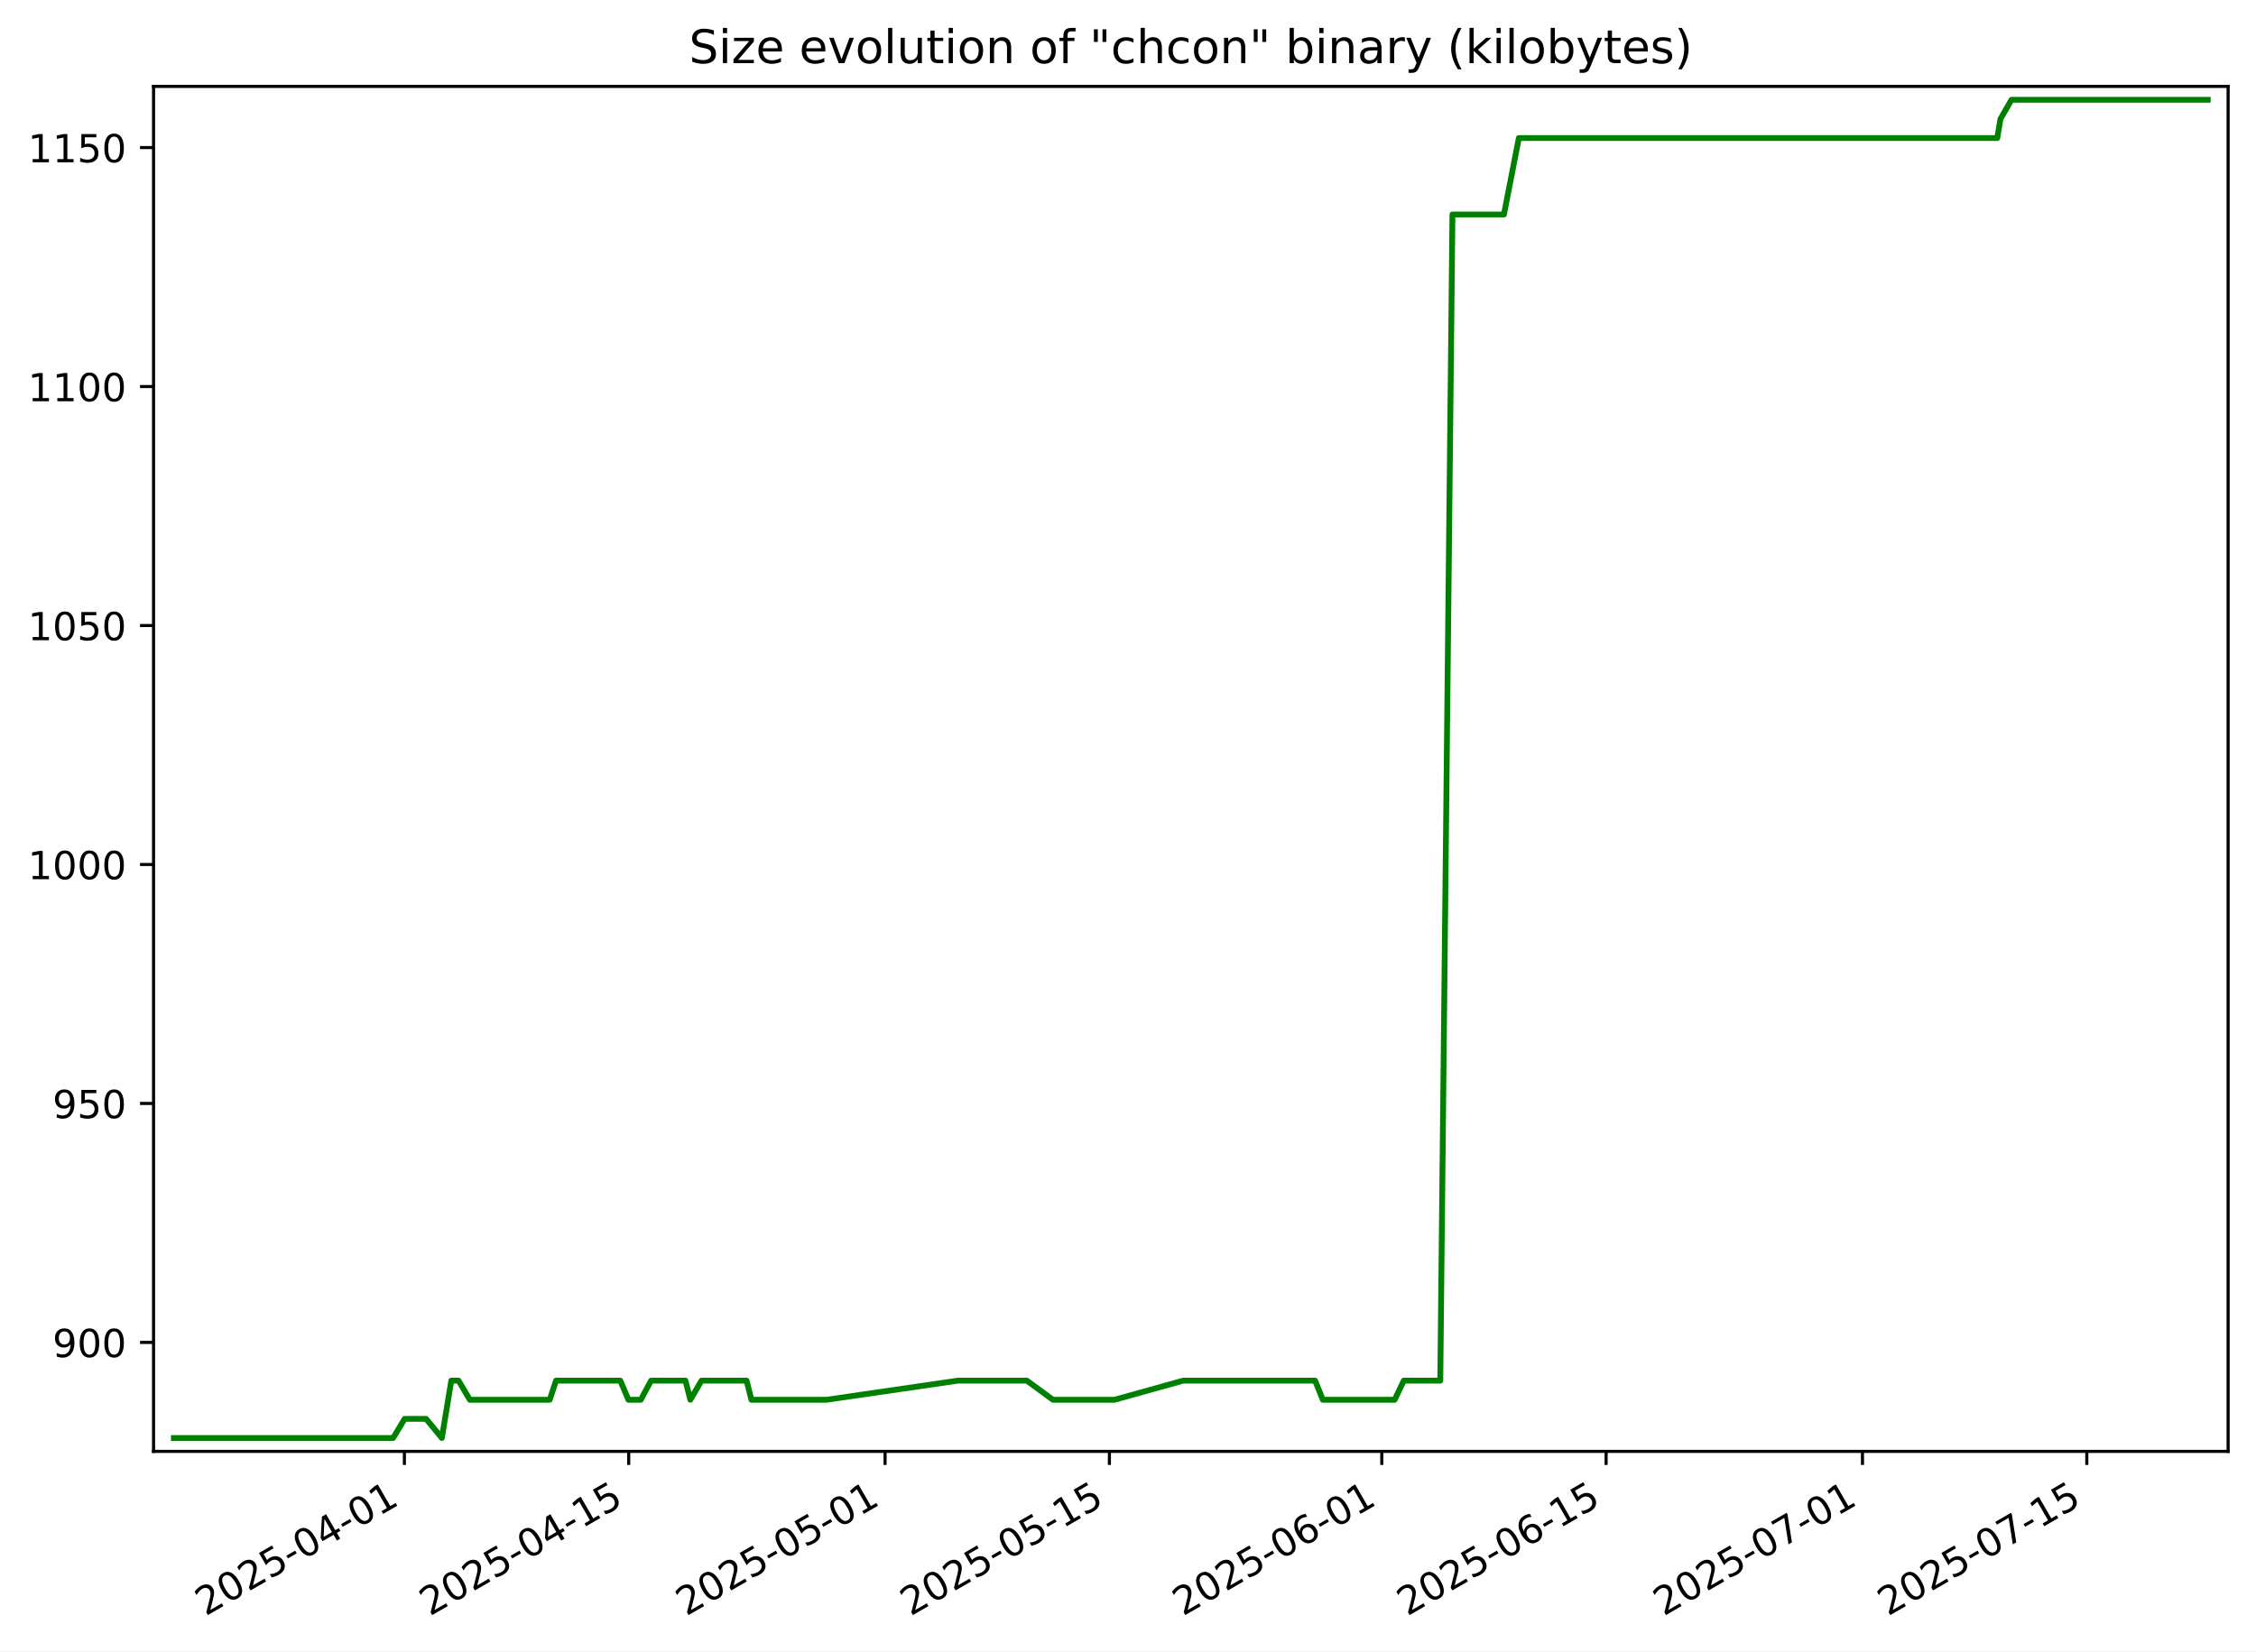
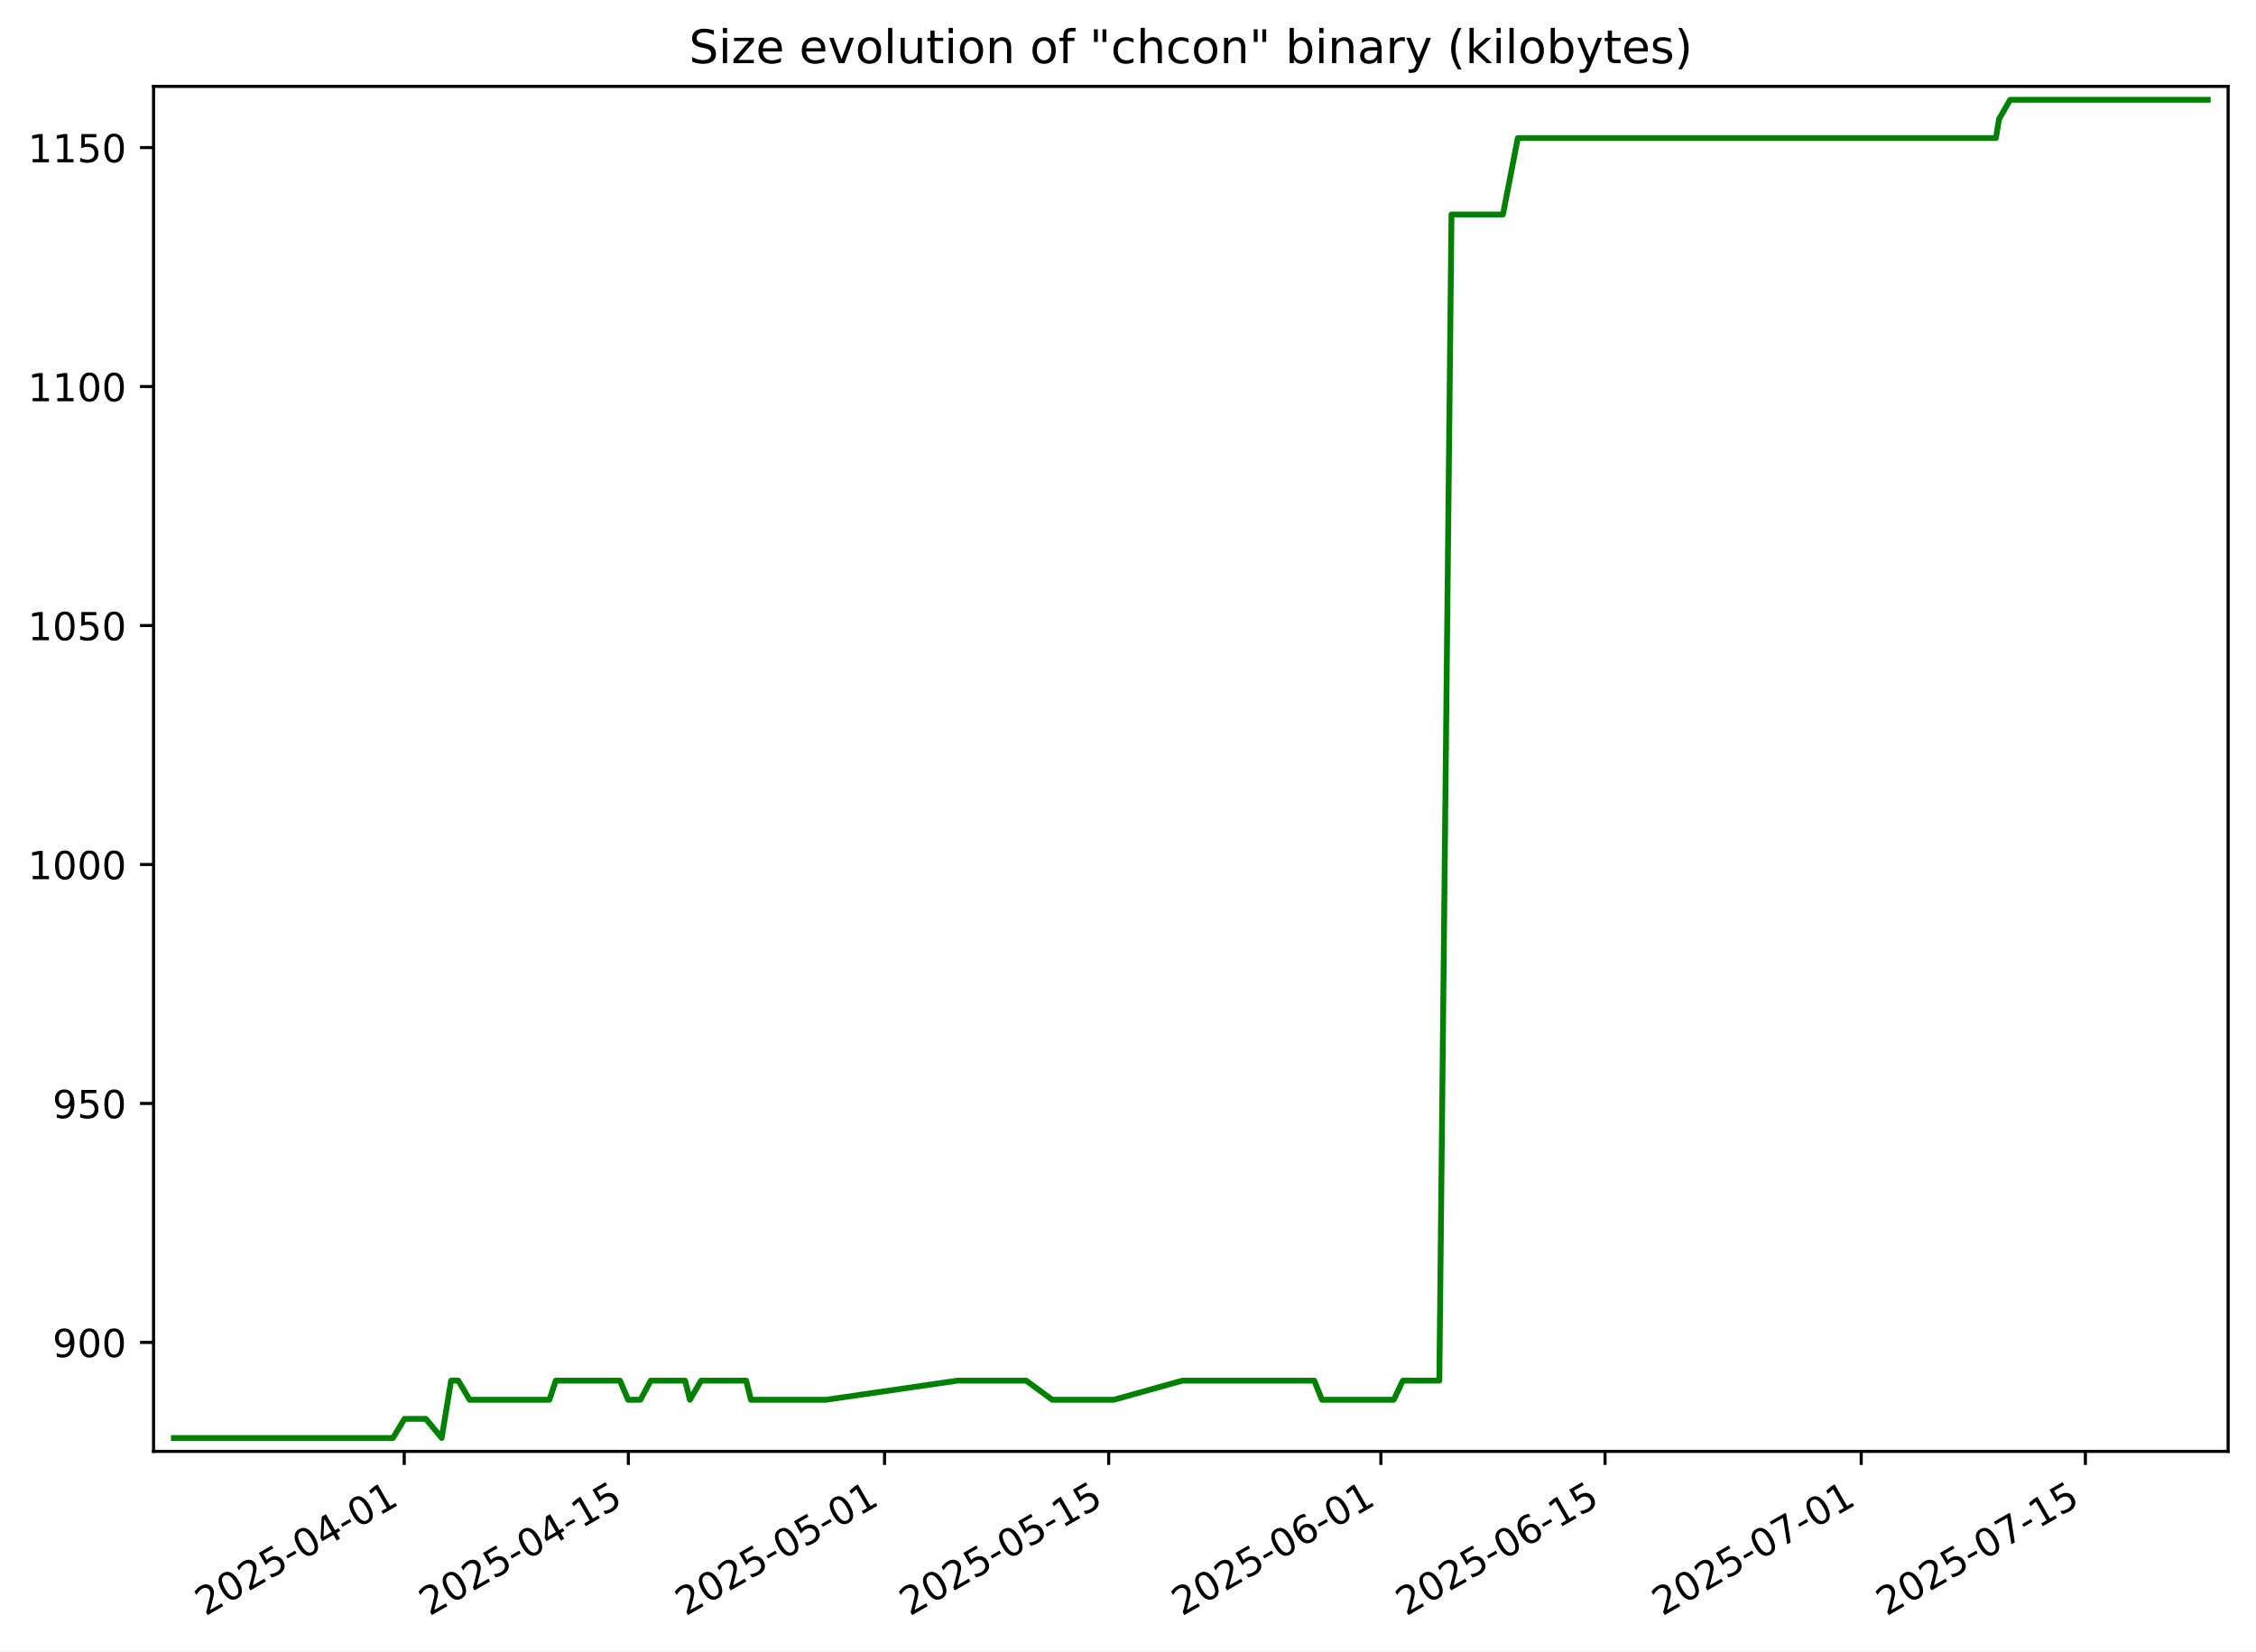
<svg xmlns="http://www.w3.org/2000/svg" xmlns:xlink="http://www.w3.org/1999/xlink" width="582.53pt" height="426.469pt" viewBox="0 0 582.53 426.469" version="1.1">
  <defs>
    <style type="text/css">*{stroke-linejoin: round; stroke-linecap: butt}</style>
  </defs>
  <g id="figure_1">
    <g id="patch_1">
      <path d="M -0 426.469  L 582.53 426.469  L 582.53 0  L -0 0  z " style="fill: #ffffff" />
    </g>
    <g id="axes_1">
      <g id="patch_2">
        <path d="M 39.65 374.83  L 575.33 374.83  L 575.33 22.318  L 39.65 22.318  z " style="fill: #ffffff" />
      </g>
      <g id="matplotlib.axis_1">
        <g id="xtick_1">
          <g id="line2d_1">
            <defs>
-               <path id="m2f549fd603" d="M 0 0  L 0 3.5  " style="stroke: #000000; stroke-width: 0.8" />
+               <path id="m31f261b9df" d="M 0 0  L 0 3.5  " style="stroke: #000000; stroke-width: 0.8" />
            </defs>
            <g>
-               <use xlink:href="#m2f549fd603" x="104.416" y="374.83" style="stroke: #000000; stroke-width: 0.8" />
+               <use xlink:href="#m31f261b9df" x="104.371" y="374.83" style="stroke: #000000; stroke-width: 0.8" />
            </g>
          </g>
          <g id="text_1">
-             <g transform="translate(53.04634 417.4684) rotate(-30) scale(0.1 -0.1)">
+             <g transform="translate(53.00173 417.4684) rotate(-30) scale(0.1 -0.1)">
              <defs>
                <path id="DejaVuSans-32" d="M 1228 531  L 3431 531  L 3431 0  L 469 0  L 469 531  Q 828 903 1448 1529  Q 2069 2156 2228 2338  Q 2531 2678 2651 2914  Q 2772 3150 2772 3378  Q 2772 3750 2511 3984  Q 2250 4219 1831 4219  Q 1534 4219 1204 4116  Q 875 4013 500 3803  L 500 4441  Q 881 4594 1212 4672  Q 1544 4750 1819 4750  Q 2544 4750 2975 4387  Q 3406 4025 3406 3419  Q 3406 3131 3298 2873  Q 3191 2616 2906 2266  Q 2828 2175 2409 1742  Q 1991 1309 1228 531  z " transform="scale(0.015625)" />
                <path id="DejaVuSans-30" d="M 2034 4250  Q 1547 4250 1301 3770  Q 1056 3291 1056 2328  Q 1056 1369 1301 889  Q 1547 409 2034 409  Q 2525 409 2770 889  Q 3016 1369 3016 2328  Q 3016 3291 2770 3770  Q 2525 4250 2034 4250  z M 2034 4750  Q 2819 4750 3233 4129  Q 3647 3509 3647 2328  Q 3647 1150 3233 529  Q 2819 -91 2034 -91  Q 1250 -91 836 529  Q 422 1150 422 2328  Q 422 3509 836 4129  Q 1250 4750 2034 4750  z " transform="scale(0.015625)" />
                <path id="DejaVuSans-35" d="M 691 4666  L 3169 4666  L 3169 4134  L 1269 4134  L 1269 2991  Q 1406 3038 1543 3061  Q 1681 3084 1819 3084  Q 2600 3084 3056 2656  Q 3513 2228 3513 1497  Q 3513 744 3044 326  Q 2575 -91 1722 -91  Q 1428 -91 1123 -41  Q 819 9 494 109  L 494 744  Q 775 591 1075 516  Q 1375 441 1709 441  Q 2250 441 2565 725  Q 2881 1009 2881 1497  Q 2881 1984 2565 2268  Q 2250 2553 1709 2553  Q 1456 2553 1204 2497  Q 953 2441 691 2322  L 691 4666  z " transform="scale(0.015625)" />
                <path id="DejaVuSans-2d" d="M 313 2009  L 1997 2009  L 1997 1497  L 313 1497  L 313 2009  z " transform="scale(0.015625)" />
                <path id="DejaVuSans-34" d="M 2419 4116  L 825 1625  L 2419 1625  L 2419 4116  z M 2253 4666  L 3047 4666  L 3047 1625  L 3713 1625  L 3713 1100  L 3047 1100  L 3047 0  L 2419 0  L 2419 1100  L 313 1100  L 313 1709  L 2253 4666  z " transform="scale(0.015625)" />
                <path id="DejaVuSans-31" d="M 794 531  L 1825 531  L 1825 4091  L 703 3866  L 703 4441  L 1819 4666  L 2450 4666  L 2450 531  L 3481 531  L 3481 0  L 794 0  L 794 531  z " transform="scale(0.015625)" />
              </defs>
              <use xlink:href="#DejaVuSans-32" />
              <use xlink:href="#DejaVuSans-30" x="63.623" />
              <use xlink:href="#DejaVuSans-32" x="127.246" />
              <use xlink:href="#DejaVuSans-35" x="190.869" />
              <use xlink:href="#DejaVuSans-2d" x="254.492" />
              <use xlink:href="#DejaVuSans-30" x="290.576" />
              <use xlink:href="#DejaVuSans-34" x="354.199" />
              <use xlink:href="#DejaVuSans-2d" x="417.822" />
              <use xlink:href="#DejaVuSans-30" x="453.906" />
              <use xlink:href="#DejaVuSans-31" x="517.529" />
            </g>
          </g>
        </g>
        <g id="xtick_2">
          <g id="line2d_2">
            <g>
-               <use xlink:href="#m2f549fd603" x="162.339" y="374.83" style="stroke: #000000; stroke-width: 0.8" />
+               <use xlink:href="#m31f261b9df" x="162.251" y="374.83" style="stroke: #000000; stroke-width: 0.8" />
            </g>
          </g>
          <g id="text_2">
-             <g transform="translate(110.9697 417.4684) rotate(-30) scale(0.1 -0.1)">
+             <g transform="translate(110.8817 417.4684) rotate(-30) scale(0.1 -0.1)">
              <use xlink:href="#DejaVuSans-32" />
              <use xlink:href="#DejaVuSans-30" x="63.623" />
              <use xlink:href="#DejaVuSans-32" x="127.246" />
              <use xlink:href="#DejaVuSans-35" x="190.869" />
              <use xlink:href="#DejaVuSans-2d" x="254.492" />
              <use xlink:href="#DejaVuSans-30" x="290.576" />
              <use xlink:href="#DejaVuSans-34" x="354.199" />
              <use xlink:href="#DejaVuSans-2d" x="417.822" />
              <use xlink:href="#DejaVuSans-31" x="453.906" />
              <use xlink:href="#DejaVuSans-35" x="517.529" />
            </g>
          </g>
        </g>
        <g id="xtick_3">
          <g id="line2d_3">
            <g>
-               <use xlink:href="#m2f549fd603" x="228.537" y="374.83" style="stroke: #000000; stroke-width: 0.8" />
+               <use xlink:href="#m31f261b9df" x="228.4" y="374.83" style="stroke: #000000; stroke-width: 0.8" />
            </g>
          </g>
          <g id="text_3">
-             <g transform="translate(177.1679 417.4684) rotate(-30) scale(0.1 -0.1)">
+             <g transform="translate(177.0302 417.4684) rotate(-30) scale(0.1 -0.1)">
              <use xlink:href="#DejaVuSans-32" />
              <use xlink:href="#DejaVuSans-30" x="63.623" />
              <use xlink:href="#DejaVuSans-32" x="127.246" />
              <use xlink:href="#DejaVuSans-35" x="190.869" />
              <use xlink:href="#DejaVuSans-2d" x="254.492" />
              <use xlink:href="#DejaVuSans-30" x="290.576" />
              <use xlink:href="#DejaVuSans-35" x="354.199" />
              <use xlink:href="#DejaVuSans-2d" x="417.822" />
              <use xlink:href="#DejaVuSans-30" x="453.906" />
              <use xlink:href="#DejaVuSans-31" x="517.529" />
            </g>
          </g>
        </g>
        <g id="xtick_4">
          <g id="line2d_4">
            <g>
-               <use xlink:href="#m2f549fd603" x="286.461" y="374.83" style="stroke: #000000; stroke-width: 0.8" />
+               <use xlink:href="#m31f261b9df" x="286.28" y="374.83" style="stroke: #000000; stroke-width: 0.8" />
            </g>
          </g>
          <g id="text_4">
-             <g transform="translate(235.0913 417.4684) rotate(-30) scale(0.1 -0.1)">
+             <g transform="translate(234.9102 417.4684) rotate(-30) scale(0.1 -0.1)">
              <use xlink:href="#DejaVuSans-32" />
              <use xlink:href="#DejaVuSans-30" x="63.623" />
              <use xlink:href="#DejaVuSans-32" x="127.246" />
              <use xlink:href="#DejaVuSans-35" x="190.869" />
              <use xlink:href="#DejaVuSans-2d" x="254.492" />
              <use xlink:href="#DejaVuSans-30" x="290.576" />
              <use xlink:href="#DejaVuSans-35" x="354.199" />
              <use xlink:href="#DejaVuSans-2d" x="417.822" />
              <use xlink:href="#DejaVuSans-31" x="453.906" />
              <use xlink:href="#DejaVuSans-35" x="517.529" />
            </g>
          </g>
        </g>
        <g id="xtick_5">
          <g id="line2d_5">
            <g>
-               <use xlink:href="#m2f549fd603" x="356.796" y="374.83" style="stroke: #000000; stroke-width: 0.8" />
+               <use xlink:href="#m31f261b9df" x="356.562" y="374.83" style="stroke: #000000; stroke-width: 0.8" />
            </g>
          </g>
          <g id="text_5">
-             <g transform="translate(305.4268 417.4684) rotate(-30) scale(0.1 -0.1)">
+             <g transform="translate(305.193 417.4684) rotate(-30) scale(0.1 -0.1)">
              <defs>
                <path id="DejaVuSans-36" d="M 2113 2584  Q 1688 2584 1439 2293  Q 1191 2003 1191 1497  Q 1191 994 1439 701  Q 1688 409 2113 409  Q 2538 409 2786 701  Q 3034 994 3034 1497  Q 3034 2003 2786 2293  Q 2538 2584 2113 2584  z M 3366 4563  L 3366 3988  Q 3128 4100 2886 4159  Q 2644 4219 2406 4219  Q 1781 4219 1451 3797  Q 1122 3375 1075 2522  Q 1259 2794 1537 2939  Q 1816 3084 2150 3084  Q 2853 3084 3261 2657  Q 3669 2231 3669 1497  Q 3669 778 3244 343  Q 2819 -91 2113 -91  Q 1303 -91 875 529  Q 447 1150 447 2328  Q 447 3434 972 4092  Q 1497 4750 2381 4750  Q 2619 4750 2861 4703  Q 3103 4656 3366 4563  z " transform="scale(0.015625)" />
              </defs>
              <use xlink:href="#DejaVuSans-32" />
              <use xlink:href="#DejaVuSans-30" x="63.623" />
              <use xlink:href="#DejaVuSans-32" x="127.246" />
              <use xlink:href="#DejaVuSans-35" x="190.869" />
              <use xlink:href="#DejaVuSans-2d" x="254.492" />
              <use xlink:href="#DejaVuSans-30" x="290.576" />
              <use xlink:href="#DejaVuSans-36" x="354.199" />
              <use xlink:href="#DejaVuSans-2d" x="417.822" />
              <use xlink:href="#DejaVuSans-30" x="453.906" />
              <use xlink:href="#DejaVuSans-31" x="517.529" />
            </g>
          </g>
        </g>
        <g id="xtick_6">
          <g id="line2d_6">
            <g>
-               <use xlink:href="#m2f549fd603" x="414.72" y="374.83" style="stroke: #000000; stroke-width: 0.8" />
+               <use xlink:href="#m31f261b9df" x="414.442" y="374.83" style="stroke: #000000; stroke-width: 0.8" />
            </g>
          </g>
          <g id="text_6">
-             <g transform="translate(363.3502 417.4684) rotate(-30) scale(0.1 -0.1)">
+             <g transform="translate(363.073 417.4684) rotate(-30) scale(0.1 -0.1)">
              <use xlink:href="#DejaVuSans-32" />
              <use xlink:href="#DejaVuSans-30" x="63.623" />
              <use xlink:href="#DejaVuSans-32" x="127.246" />
              <use xlink:href="#DejaVuSans-35" x="190.869" />
              <use xlink:href="#DejaVuSans-2d" x="254.492" />
              <use xlink:href="#DejaVuSans-30" x="290.576" />
              <use xlink:href="#DejaVuSans-36" x="354.199" />
              <use xlink:href="#DejaVuSans-2d" x="417.822" />
              <use xlink:href="#DejaVuSans-31" x="453.906" />
              <use xlink:href="#DejaVuSans-35" x="517.529" />
            </g>
          </g>
        </g>
        <g id="xtick_7">
          <g id="line2d_7">
            <g>
-               <use xlink:href="#m2f549fd603" x="480.918" y="374.83" style="stroke: #000000; stroke-width: 0.8" />
+               <use xlink:href="#m31f261b9df" x="480.591" y="374.83" style="stroke: #000000; stroke-width: 0.8" />
            </g>
          </g>
          <g id="text_7">
-             <g transform="translate(429.5483 417.4684) rotate(-30) scale(0.1 -0.1)">
+             <g transform="translate(429.2215 417.4684) rotate(-30) scale(0.1 -0.1)">
              <defs>
                <path id="DejaVuSans-37" d="M 525 4666  L 3525 4666  L 3525 4397  L 1831 0  L 1172 0  L 2766 4134  L 525 4134  L 525 4666  z " transform="scale(0.015625)" />
              </defs>
              <use xlink:href="#DejaVuSans-32" />
              <use xlink:href="#DejaVuSans-30" x="63.623" />
              <use xlink:href="#DejaVuSans-32" x="127.246" />
              <use xlink:href="#DejaVuSans-35" x="190.869" />
              <use xlink:href="#DejaVuSans-2d" x="254.492" />
              <use xlink:href="#DejaVuSans-30" x="290.576" />
              <use xlink:href="#DejaVuSans-37" x="354.199" />
              <use xlink:href="#DejaVuSans-2d" x="417.822" />
              <use xlink:href="#DejaVuSans-30" x="453.906" />
              <use xlink:href="#DejaVuSans-31" x="517.529" />
            </g>
          </g>
        </g>
        <g id="xtick_8">
          <g id="line2d_8">
            <g>
-               <use xlink:href="#m2f549fd603" x="538.841" y="374.83" style="stroke: #000000; stroke-width: 0.8" />
+               <use xlink:href="#m31f261b9df" x="538.471" y="374.83" style="stroke: #000000; stroke-width: 0.8" />
            </g>
          </g>
          <g id="text_8">
-             <g transform="translate(487.4717 417.4684) rotate(-30) scale(0.1 -0.1)">
+             <g transform="translate(487.1015 417.4684) rotate(-30) scale(0.1 -0.1)">
              <use xlink:href="#DejaVuSans-32" />
              <use xlink:href="#DejaVuSans-30" x="63.623" />
              <use xlink:href="#DejaVuSans-32" x="127.246" />
              <use xlink:href="#DejaVuSans-35" x="190.869" />
              <use xlink:href="#DejaVuSans-2d" x="254.492" />
              <use xlink:href="#DejaVuSans-30" x="290.576" />
              <use xlink:href="#DejaVuSans-37" x="354.199" />
              <use xlink:href="#DejaVuSans-2d" x="417.822" />
              <use xlink:href="#DejaVuSans-31" x="453.906" />
              <use xlink:href="#DejaVuSans-35" x="517.529" />
            </g>
          </g>
        </g>
      </g>
      <g id="matplotlib.axis_2">
        <g id="ytick_1">
          <g id="line2d_9">
            <defs>
-               <path id="m89f668df1d" d="M 0 0  L -3.5 0  " style="stroke: #000000; stroke-width: 0.8" />
+               <path id="m3ecb85421a" d="M 0 0  L -3.5 0  " style="stroke: #000000; stroke-width: 0.8" />
            </defs>
            <g>
-               <use xlink:href="#m89f668df1d" x="39.65" y="346.688" style="stroke: #000000; stroke-width: 0.8" />
+               <use xlink:href="#m3ecb85421a" x="39.65" y="346.688" style="stroke: #000000; stroke-width: 0.8" />
            </g>
          </g>
          <g id="text_9">
            <g transform="translate(13.5625 350.4876) scale(0.1 -0.1)">
              <defs>
                <path id="DejaVuSans-39" d="M 703 97  L 703 672  Q 941 559 1184 500  Q 1428 441 1663 441  Q 2288 441 2617 861  Q 2947 1281 2994 2138  Q 2813 1869 2534 1725  Q 2256 1581 1919 1581  Q 1219 1581 811 2004  Q 403 2428 403 3163  Q 403 3881 828 4315  Q 1253 4750 1959 4750  Q 2769 4750 3195 4129  Q 3622 3509 3622 2328  Q 3622 1225 3098 567  Q 2575 -91 1691 -91  Q 1453 -91 1209 -44  Q 966 3 703 97  z M 1959 2075  Q 2384 2075 2632 2365  Q 2881 2656 2881 3163  Q 2881 3666 2632 3958  Q 2384 4250 1959 4250  Q 1534 4250 1286 3958  Q 1038 3666 1038 3163  Q 1038 2656 1286 2365  Q 1534 2075 1959 2075  z " transform="scale(0.015625)" />
              </defs>
              <use xlink:href="#DejaVuSans-39" />
              <use xlink:href="#DejaVuSans-30" x="63.623" />
              <use xlink:href="#DejaVuSans-30" x="127.246" />
            </g>
          </g>
        </g>
        <g id="ytick_2">
          <g id="line2d_10">
            <g>
-               <use xlink:href="#m89f668df1d" x="39.65" y="284.974" style="stroke: #000000; stroke-width: 0.8" />
+               <use xlink:href="#m3ecb85421a" x="39.65" y="284.974" style="stroke: #000000; stroke-width: 0.8" />
            </g>
          </g>
          <g id="text_10">
            <g transform="translate(13.5625 288.7733) scale(0.1 -0.1)">
              <use xlink:href="#DejaVuSans-39" />
              <use xlink:href="#DejaVuSans-35" x="63.623" />
              <use xlink:href="#DejaVuSans-30" x="127.246" />
            </g>
          </g>
        </g>
        <g id="ytick_3">
          <g id="line2d_11">
            <g>
-               <use xlink:href="#m89f668df1d" x="39.65" y="223.26" style="stroke: #000000; stroke-width: 0.8" />
+               <use xlink:href="#m3ecb85421a" x="39.65" y="223.26" style="stroke: #000000; stroke-width: 0.8" />
            </g>
          </g>
          <g id="text_11">
            <g transform="translate(7.2 227.0591) scale(0.1 -0.1)">
              <use xlink:href="#DejaVuSans-31" />
              <use xlink:href="#DejaVuSans-30" x="63.623" />
              <use xlink:href="#DejaVuSans-30" x="127.246" />
              <use xlink:href="#DejaVuSans-30" x="190.869" />
            </g>
          </g>
        </g>
        <g id="ytick_4">
          <g id="line2d_12">
            <g>
-               <use xlink:href="#m89f668df1d" x="39.65" y="161.546" style="stroke: #000000; stroke-width: 0.8" />
+               <use xlink:href="#m3ecb85421a" x="39.65" y="161.546" style="stroke: #000000; stroke-width: 0.8" />
            </g>
          </g>
          <g id="text_12">
            <g transform="translate(7.2 165.3448) scale(0.1 -0.1)">
              <use xlink:href="#DejaVuSans-31" />
              <use xlink:href="#DejaVuSans-30" x="63.623" />
              <use xlink:href="#DejaVuSans-35" x="127.246" />
              <use xlink:href="#DejaVuSans-30" x="190.869" />
            </g>
          </g>
        </g>
        <g id="ytick_5">
          <g id="line2d_13">
            <g>
-               <use xlink:href="#m89f668df1d" x="39.65" y="99.831" style="stroke: #000000; stroke-width: 0.8" />
+               <use xlink:href="#m3ecb85421a" x="39.65" y="99.831" style="stroke: #000000; stroke-width: 0.8" />
            </g>
          </g>
          <g id="text_13">
            <g transform="translate(7.2 103.6305) scale(0.1 -0.1)">
              <use xlink:href="#DejaVuSans-31" />
              <use xlink:href="#DejaVuSans-31" x="63.623" />
              <use xlink:href="#DejaVuSans-30" x="127.246" />
              <use xlink:href="#DejaVuSans-30" x="190.869" />
            </g>
          </g>
        </g>
        <g id="ytick_6">
          <g id="line2d_14">
            <g>
-               <use xlink:href="#m89f668df1d" x="39.65" y="38.117" style="stroke: #000000; stroke-width: 0.8" />
+               <use xlink:href="#m3ecb85421a" x="39.65" y="38.117" style="stroke: #000000; stroke-width: 0.8" />
            </g>
          </g>
          <g id="text_14">
            <g transform="translate(7.2 41.9162) scale(0.1 -0.1)">
              <use xlink:href="#DejaVuSans-31" />
              <use xlink:href="#DejaVuSans-31" x="63.623" />
              <use xlink:href="#DejaVuSans-35" x="127.246" />
              <use xlink:href="#DejaVuSans-30" x="190.869" />
            </g>
          </g>
        </g>
      </g>
      <g id="line2d_15">
-         <path d="M 44.902 371.374  L 101.504 371.374  L 104.486 366.437  L 110.026 366.437  L 114.093 371.374  L 116.53 356.563  L 118.402 356.563  L 121.319 361.5  L 141.945 361.5  L 143.578 356.563  L 160.171 356.563  L 162.276 361.5  L 165.463 361.5  L 168.115 356.563  L 176.991 356.563  L 178.254 361.5  L 181.138 356.563  L 192.783 356.563  L 194.02 361.5  L 213.442 361.5  L 247.366 356.563  L 265.149 356.563  L 271.88 361.5  L 287.797 361.5  L 305.512 356.563  L 339.58 356.563  L 341.568 361.5  L 360.124 361.5  L 362.475 356.563  L 371.901 356.563  L 375.042 55.397  L 388.339 55.397  L 392.188 35.648  L 515.718 35.648  L 516.549 30.711  L 519.393 25.774  L 570.078 25.774  L 570.078 25.774  " clip-path="url(#p1c7170b567)" style="fill: none; stroke: #008000; stroke-width: 1.5; stroke-linecap: square" />
+         <path d="M 44.902 371.374  L 101.462 371.374  L 104.442 366.437  L 109.977 366.437  L 114.041 371.374  L 116.476 356.563  L 118.347 356.563  L 121.261 361.5  L 141.872 361.5  L 143.504 356.563  L 160.085 356.563  L 162.188 361.5  L 165.373 361.5  L 168.022 356.563  L 176.892 356.563  L 178.154 361.5  L 181.036 356.563  L 192.672 356.563  L 193.908 361.5  L 213.316 361.5  L 247.214 356.563  L 264.984 356.563  L 271.71 361.5  L 287.615 361.5  L 305.316 356.563  L 339.359 356.563  L 341.345 361.5  L 359.888 361.5  L 362.237 356.563  L 371.656 356.563  L 374.794 55.397  L 388.081 55.397  L 391.927 35.648  L 515.366 35.648  L 516.195 30.711  L 519.037 25.774  L 570.078 25.774  L 570.078 25.774  " clip-path="url(#p6655f6b89b)" style="fill: none; stroke: #008000; stroke-width: 1.5; stroke-linecap: square" />
      </g>
      <g id="patch_3">
        <path d="M 39.65 374.83  L 39.65 22.318  " style="fill: none; stroke: #000000; stroke-width: 0.8; stroke-linejoin: miter; stroke-linecap: square" />
      </g>
      <g id="patch_4">
        <path d="M 575.33 374.83  L 575.33 22.318  " style="fill: none; stroke: #000000; stroke-width: 0.8; stroke-linejoin: miter; stroke-linecap: square" />
      </g>
      <g id="patch_5">
        <path d="M 39.65 374.83  L 575.33 374.83  " style="fill: none; stroke: #000000; stroke-width: 0.8; stroke-linejoin: miter; stroke-linecap: square" />
      </g>
      <g id="patch_6">
        <path d="M 39.65 22.318  L 575.33 22.318  " style="fill: none; stroke: #000000; stroke-width: 0.8; stroke-linejoin: miter; stroke-linecap: square" />
      </g>
      <g id="text_15">
        <g transform="translate(177.92 16.31812) scale(0.12 -0.12)">
          <defs>
            <path id="DejaVuSans-53" d="M 3425 4513  L 3425 3897  Q 3066 4069 2747 4153  Q 2428 4238 2131 4238  Q 1616 4238 1336 4038  Q 1056 3838 1056 3469  Q 1056 3159 1242 3001  Q 1428 2844 1947 2747  L 2328 2669  Q 3034 2534 3370 2195  Q 3706 1856 3706 1288  Q 3706 609 3251 259  Q 2797 -91 1919 -91  Q 1588 -91 1214 -16  Q 841 59 441 206  L 441 856  Q 825 641 1194 531  Q 1563 422 1919 422  Q 2459 422 2753 634  Q 3047 847 3047 1241  Q 3047 1584 2836 1778  Q 2625 1972 2144 2069  L 1759 2144  Q 1053 2284 737 2584  Q 422 2884 422 3419  Q 422 4038 858 4394  Q 1294 4750 2059 4750  Q 2388 4750 2728 4690  Q 3069 4631 3425 4513  z " transform="scale(0.015625)" />
            <path id="DejaVuSans-69" d="M 603 3500  L 1178 3500  L 1178 0  L 603 0  L 603 3500  z M 603 4863  L 1178 4863  L 1178 4134  L 603 4134  L 603 4863  z " transform="scale(0.015625)" />
            <path id="DejaVuSans-7a" d="M 353 3500  L 3084 3500  L 3084 2975  L 922 459  L 3084 459  L 3084 0  L 275 0  L 275 525  L 2438 3041  L 353 3041  L 353 3500  z " transform="scale(0.015625)" />
            <path id="DejaVuSans-65" d="M 3597 1894  L 3597 1613  L 953 1613  Q 991 1019 1311 708  Q 1631 397 2203 397  Q 2534 397 2845 478  Q 3156 559 3463 722  L 3463 178  Q 3153 47 2828 -22  Q 2503 -91 2169 -91  Q 1331 -91 842 396  Q 353 884 353 1716  Q 353 2575 817 3079  Q 1281 3584 2069 3584  Q 2775 3584 3186 3129  Q 3597 2675 3597 1894  z M 3022 2063  Q 3016 2534 2758 2815  Q 2500 3097 2075 3097  Q 1594 3097 1305 2825  Q 1016 2553 972 2059  L 3022 2063  z " transform="scale(0.015625)" />
            <path id="DejaVuSans-20" transform="scale(0.015625)" />
            <path id="DejaVuSans-76" d="M 191 3500  L 800 3500  L 1894 563  L 2988 3500  L 3597 3500  L 2284 0  L 1503 0  L 191 3500  z " transform="scale(0.015625)" />
            <path id="DejaVuSans-6f" d="M 1959 3097  Q 1497 3097 1228 2736  Q 959 2375 959 1747  Q 959 1119 1226 758  Q 1494 397 1959 397  Q 2419 397 2687 759  Q 2956 1122 2956 1747  Q 2956 2369 2687 2733  Q 2419 3097 1959 3097  z M 1959 3584  Q 2709 3584 3137 3096  Q 3566 2609 3566 1747  Q 3566 888 3137 398  Q 2709 -91 1959 -91  Q 1206 -91 779 398  Q 353 888 353 1747  Q 353 2609 779 3096  Q 1206 3584 1959 3584  z " transform="scale(0.015625)" />
            <path id="DejaVuSans-6c" d="M 603 4863  L 1178 4863  L 1178 0  L 603 0  L 603 4863  z " transform="scale(0.015625)" />
            <path id="DejaVuSans-75" d="M 544 1381  L 544 3500  L 1119 3500  L 1119 1403  Q 1119 906 1312 657  Q 1506 409 1894 409  Q 2359 409 2629 706  Q 2900 1003 2900 1516  L 2900 3500  L 3475 3500  L 3475 0  L 2900 0  L 2900 538  Q 2691 219 2414 64  Q 2138 -91 1772 -91  Q 1169 -91 856 284  Q 544 659 544 1381  z M 1991 3584  L 1991 3584  z " transform="scale(0.015625)" />
            <path id="DejaVuSans-74" d="M 1172 4494  L 1172 3500  L 2356 3500  L 2356 3053  L 1172 3053  L 1172 1153  Q 1172 725 1289 603  Q 1406 481 1766 481  L 2356 481  L 2356 0  L 1766 0  Q 1100 0 847 248  Q 594 497 594 1153  L 594 3053  L 172 3053  L 172 3500  L 594 3500  L 594 4494  L 1172 4494  z " transform="scale(0.015625)" />
            <path id="DejaVuSans-6e" d="M 3513 2113  L 3513 0  L 2938 0  L 2938 2094  Q 2938 2591 2744 2837  Q 2550 3084 2163 3084  Q 1697 3084 1428 2787  Q 1159 2491 1159 1978  L 1159 0  L 581 0  L 581 3500  L 1159 3500  L 1159 2956  Q 1366 3272 1645 3428  Q 1925 3584 2291 3584  Q 2894 3584 3203 3211  Q 3513 2838 3513 2113  z " transform="scale(0.015625)" />
            <path id="DejaVuSans-66" d="M 2375 4863  L 2375 4384  L 1825 4384  Q 1516 4384 1395 4259  Q 1275 4134 1275 3809  L 1275 3500  L 2222 3500  L 2222 3053  L 1275 3053  L 1275 0  L 697 0  L 697 3053  L 147 3053  L 147 3500  L 697 3500  L 697 3744  Q 697 4328 969 4595  Q 1241 4863 1831 4863  L 2375 4863  z " transform="scale(0.015625)" />
            <path id="DejaVuSans-22" d="M 1147 4666  L 1147 2931  L 616 2931  L 616 4666  L 1147 4666  z M 2328 4666  L 2328 2931  L 1797 2931  L 1797 4666  L 2328 4666  z " transform="scale(0.015625)" />
            <path id="DejaVuSans-63" d="M 3122 3366  L 3122 2828  Q 2878 2963 2633 3030  Q 2388 3097 2138 3097  Q 1578 3097 1268 2742  Q 959 2388 959 1747  Q 959 1106 1268 751  Q 1578 397 2138 397  Q 2388 397 2633 464  Q 2878 531 3122 666  L 3122 134  Q 2881 22 2623 -34  Q 2366 -91 2075 -91  Q 1284 -91 818 406  Q 353 903 353 1747  Q 353 2603 823 3093  Q 1294 3584 2113 3584  Q 2378 3584 2631 3529  Q 2884 3475 3122 3366  z " transform="scale(0.015625)" />
            <path id="DejaVuSans-68" d="M 3513 2113  L 3513 0  L 2938 0  L 2938 2094  Q 2938 2591 2744 2837  Q 2550 3084 2163 3084  Q 1697 3084 1428 2787  Q 1159 2491 1159 1978  L 1159 0  L 581 0  L 581 4863  L 1159 4863  L 1159 2956  Q 1366 3272 1645 3428  Q 1925 3584 2291 3584  Q 2894 3584 3203 3211  Q 3513 2838 3513 2113  z " transform="scale(0.015625)" />
            <path id="DejaVuSans-62" d="M 3116 1747  Q 3116 2381 2855 2742  Q 2594 3103 2138 3103  Q 1681 3103 1420 2742  Q 1159 2381 1159 1747  Q 1159 1113 1420 752  Q 1681 391 2138 391  Q 2594 391 2855 752  Q 3116 1113 3116 1747  z M 1159 2969  Q 1341 3281 1617 3432  Q 1894 3584 2278 3584  Q 2916 3584 3314 3078  Q 3713 2572 3713 1747  Q 3713 922 3314 415  Q 2916 -91 2278 -91  Q 1894 -91 1617 61  Q 1341 213 1159 525  L 1159 0  L 581 0  L 581 4863  L 1159 4863  L 1159 2969  z " transform="scale(0.015625)" />
            <path id="DejaVuSans-61" d="M 2194 1759  Q 1497 1759 1228 1600  Q 959 1441 959 1056  Q 959 750 1161 570  Q 1363 391 1709 391  Q 2188 391 2477 730  Q 2766 1069 2766 1631  L 2766 1759  L 2194 1759  z M 3341 1997  L 3341 0  L 2766 0  L 2766 531  Q 2569 213 2275 61  Q 1981 -91 1556 -91  Q 1019 -91 701 211  Q 384 513 384 1019  Q 384 1609 779 1909  Q 1175 2209 1959 2209  L 2766 2209  L 2766 2266  Q 2766 2663 2505 2880  Q 2244 3097 1772 3097  Q 1472 3097 1187 3025  Q 903 2953 641 2809  L 641 3341  Q 956 3463 1253 3523  Q 1550 3584 1831 3584  Q 2591 3584 2966 3190  Q 3341 2797 3341 1997  z " transform="scale(0.015625)" />
            <path id="DejaVuSans-72" d="M 2631 2963  Q 2534 3019 2420 3045  Q 2306 3072 2169 3072  Q 1681 3072 1420 2755  Q 1159 2438 1159 1844  L 1159 0  L 581 0  L 581 3500  L 1159 3500  L 1159 2956  Q 1341 3275 1631 3429  Q 1922 3584 2338 3584  Q 2397 3584 2469 3576  Q 2541 3569 2628 3553  L 2631 2963  z " transform="scale(0.015625)" />
            <path id="DejaVuSans-79" d="M 2059 -325  Q 1816 -950 1584 -1140  Q 1353 -1331 966 -1331  L 506 -1331  L 506 -850  L 844 -850  Q 1081 -850 1212 -737  Q 1344 -625 1503 -206  L 1606 56  L 191 3500  L 800 3500  L 1894 763  L 2988 3500  L 3597 3500  L 2059 -325  z " transform="scale(0.015625)" />
            <path id="DejaVuSans-28" d="M 1984 4856  Q 1566 4138 1362 3434  Q 1159 2731 1159 2009  Q 1159 1288 1364 580  Q 1569 -128 1984 -844  L 1484 -844  Q 1016 -109 783 600  Q 550 1309 550 2009  Q 550 2706 781 3412  Q 1013 4119 1484 4856  L 1984 4856  z " transform="scale(0.015625)" />
            <path id="DejaVuSans-6b" d="M 581 4863  L 1159 4863  L 1159 1991  L 2875 3500  L 3609 3500  L 1753 1863  L 3688 0  L 2938 0  L 1159 1709  L 1159 0  L 581 0  L 581 4863  z " transform="scale(0.015625)" />
            <path id="DejaVuSans-73" d="M 2834 3397  L 2834 2853  Q 2591 2978 2328 3040  Q 2066 3103 1784 3103  Q 1356 3103 1142 2972  Q 928 2841 928 2578  Q 928 2378 1081 2264  Q 1234 2150 1697 2047  L 1894 2003  Q 2506 1872 2764 1633  Q 3022 1394 3022 966  Q 3022 478 2636 193  Q 2250 -91 1575 -91  Q 1294 -91 989 -36  Q 684 19 347 128  L 347 722  Q 666 556 975 473  Q 1284 391 1588 391  Q 1994 391 2212 530  Q 2431 669 2431 922  Q 2431 1156 2273 1281  Q 2116 1406 1581 1522  L 1381 1569  Q 847 1681 609 1914  Q 372 2147 372 2553  Q 372 3047 722 3315  Q 1072 3584 1716 3584  Q 2034 3584 2315 3537  Q 2597 3491 2834 3397  z " transform="scale(0.015625)" />
            <path id="DejaVuSans-29" d="M 513 4856  L 1013 4856  Q 1481 4119 1714 3412  Q 1947 2706 1947 2009  Q 1947 1309 1714 600  Q 1481 -109 1013 -844  L 513 -844  Q 928 -128 1133 580  Q 1338 1288 1338 2009  Q 1338 2731 1133 3434  Q 928 4138 513 4856  z " transform="scale(0.015625)" />
          </defs>
          <use xlink:href="#DejaVuSans-53" />
          <use xlink:href="#DejaVuSans-69" x="63.477" />
          <use xlink:href="#DejaVuSans-7a" x="91.26" />
          <use xlink:href="#DejaVuSans-65" x="143.75" />
          <use xlink:href="#DejaVuSans-20" x="205.273" />
          <use xlink:href="#DejaVuSans-65" x="237.061" />
          <use xlink:href="#DejaVuSans-76" x="298.584" />
          <use xlink:href="#DejaVuSans-6f" x="357.764" />
          <use xlink:href="#DejaVuSans-6c" x="418.945" />
          <use xlink:href="#DejaVuSans-75" x="446.729" />
          <use xlink:href="#DejaVuSans-74" x="510.107" />
          <use xlink:href="#DejaVuSans-69" x="549.316" />
          <use xlink:href="#DejaVuSans-6f" x="577.1" />
          <use xlink:href="#DejaVuSans-6e" x="638.281" />
          <use xlink:href="#DejaVuSans-20" x="701.66" />
          <use xlink:href="#DejaVuSans-6f" x="733.447" />
          <use xlink:href="#DejaVuSans-66" x="794.629" />
          <use xlink:href="#DejaVuSans-20" x="829.834" />
          <use xlink:href="#DejaVuSans-22" x="861.621" />
          <use xlink:href="#DejaVuSans-63" x="907.617" />
          <use xlink:href="#DejaVuSans-68" x="962.598" />
          <use xlink:href="#DejaVuSans-63" x="1025.977" />
          <use xlink:href="#DejaVuSans-6f" x="1080.957" />
          <use xlink:href="#DejaVuSans-6e" x="1142.139" />
          <use xlink:href="#DejaVuSans-22" x="1205.518" />
          <use xlink:href="#DejaVuSans-20" x="1251.514" />
          <use xlink:href="#DejaVuSans-62" x="1283.301" />
          <use xlink:href="#DejaVuSans-69" x="1346.777" />
          <use xlink:href="#DejaVuSans-6e" x="1374.561" />
          <use xlink:href="#DejaVuSans-61" x="1437.939" />
          <use xlink:href="#DejaVuSans-72" x="1499.219" />
          <use xlink:href="#DejaVuSans-79" x="1540.332" />
          <use xlink:href="#DejaVuSans-20" x="1599.512" />
          <use xlink:href="#DejaVuSans-28" x="1631.299" />
          <use xlink:href="#DejaVuSans-6b" x="1670.312" />
          <use xlink:href="#DejaVuSans-69" x="1728.223" />
          <use xlink:href="#DejaVuSans-6c" x="1756.006" />
          <use xlink:href="#DejaVuSans-6f" x="1783.789" />
          <use xlink:href="#DejaVuSans-62" x="1844.971" />
          <use xlink:href="#DejaVuSans-79" x="1908.447" />
          <use xlink:href="#DejaVuSans-74" x="1967.627" />
          <use xlink:href="#DejaVuSans-65" x="2006.836" />
          <use xlink:href="#DejaVuSans-73" x="2068.359" />
          <use xlink:href="#DejaVuSans-29" x="2120.459" />
        </g>
      </g>
    </g>
  </g>
  <defs>
-     <clipPath id="p1c7170b567">
+     <clipPath id="p6655f6b89b">
      <rect x="39.65" y="22.318" width="535.68" height="352.512" />
    </clipPath>
  </defs>
</svg>
